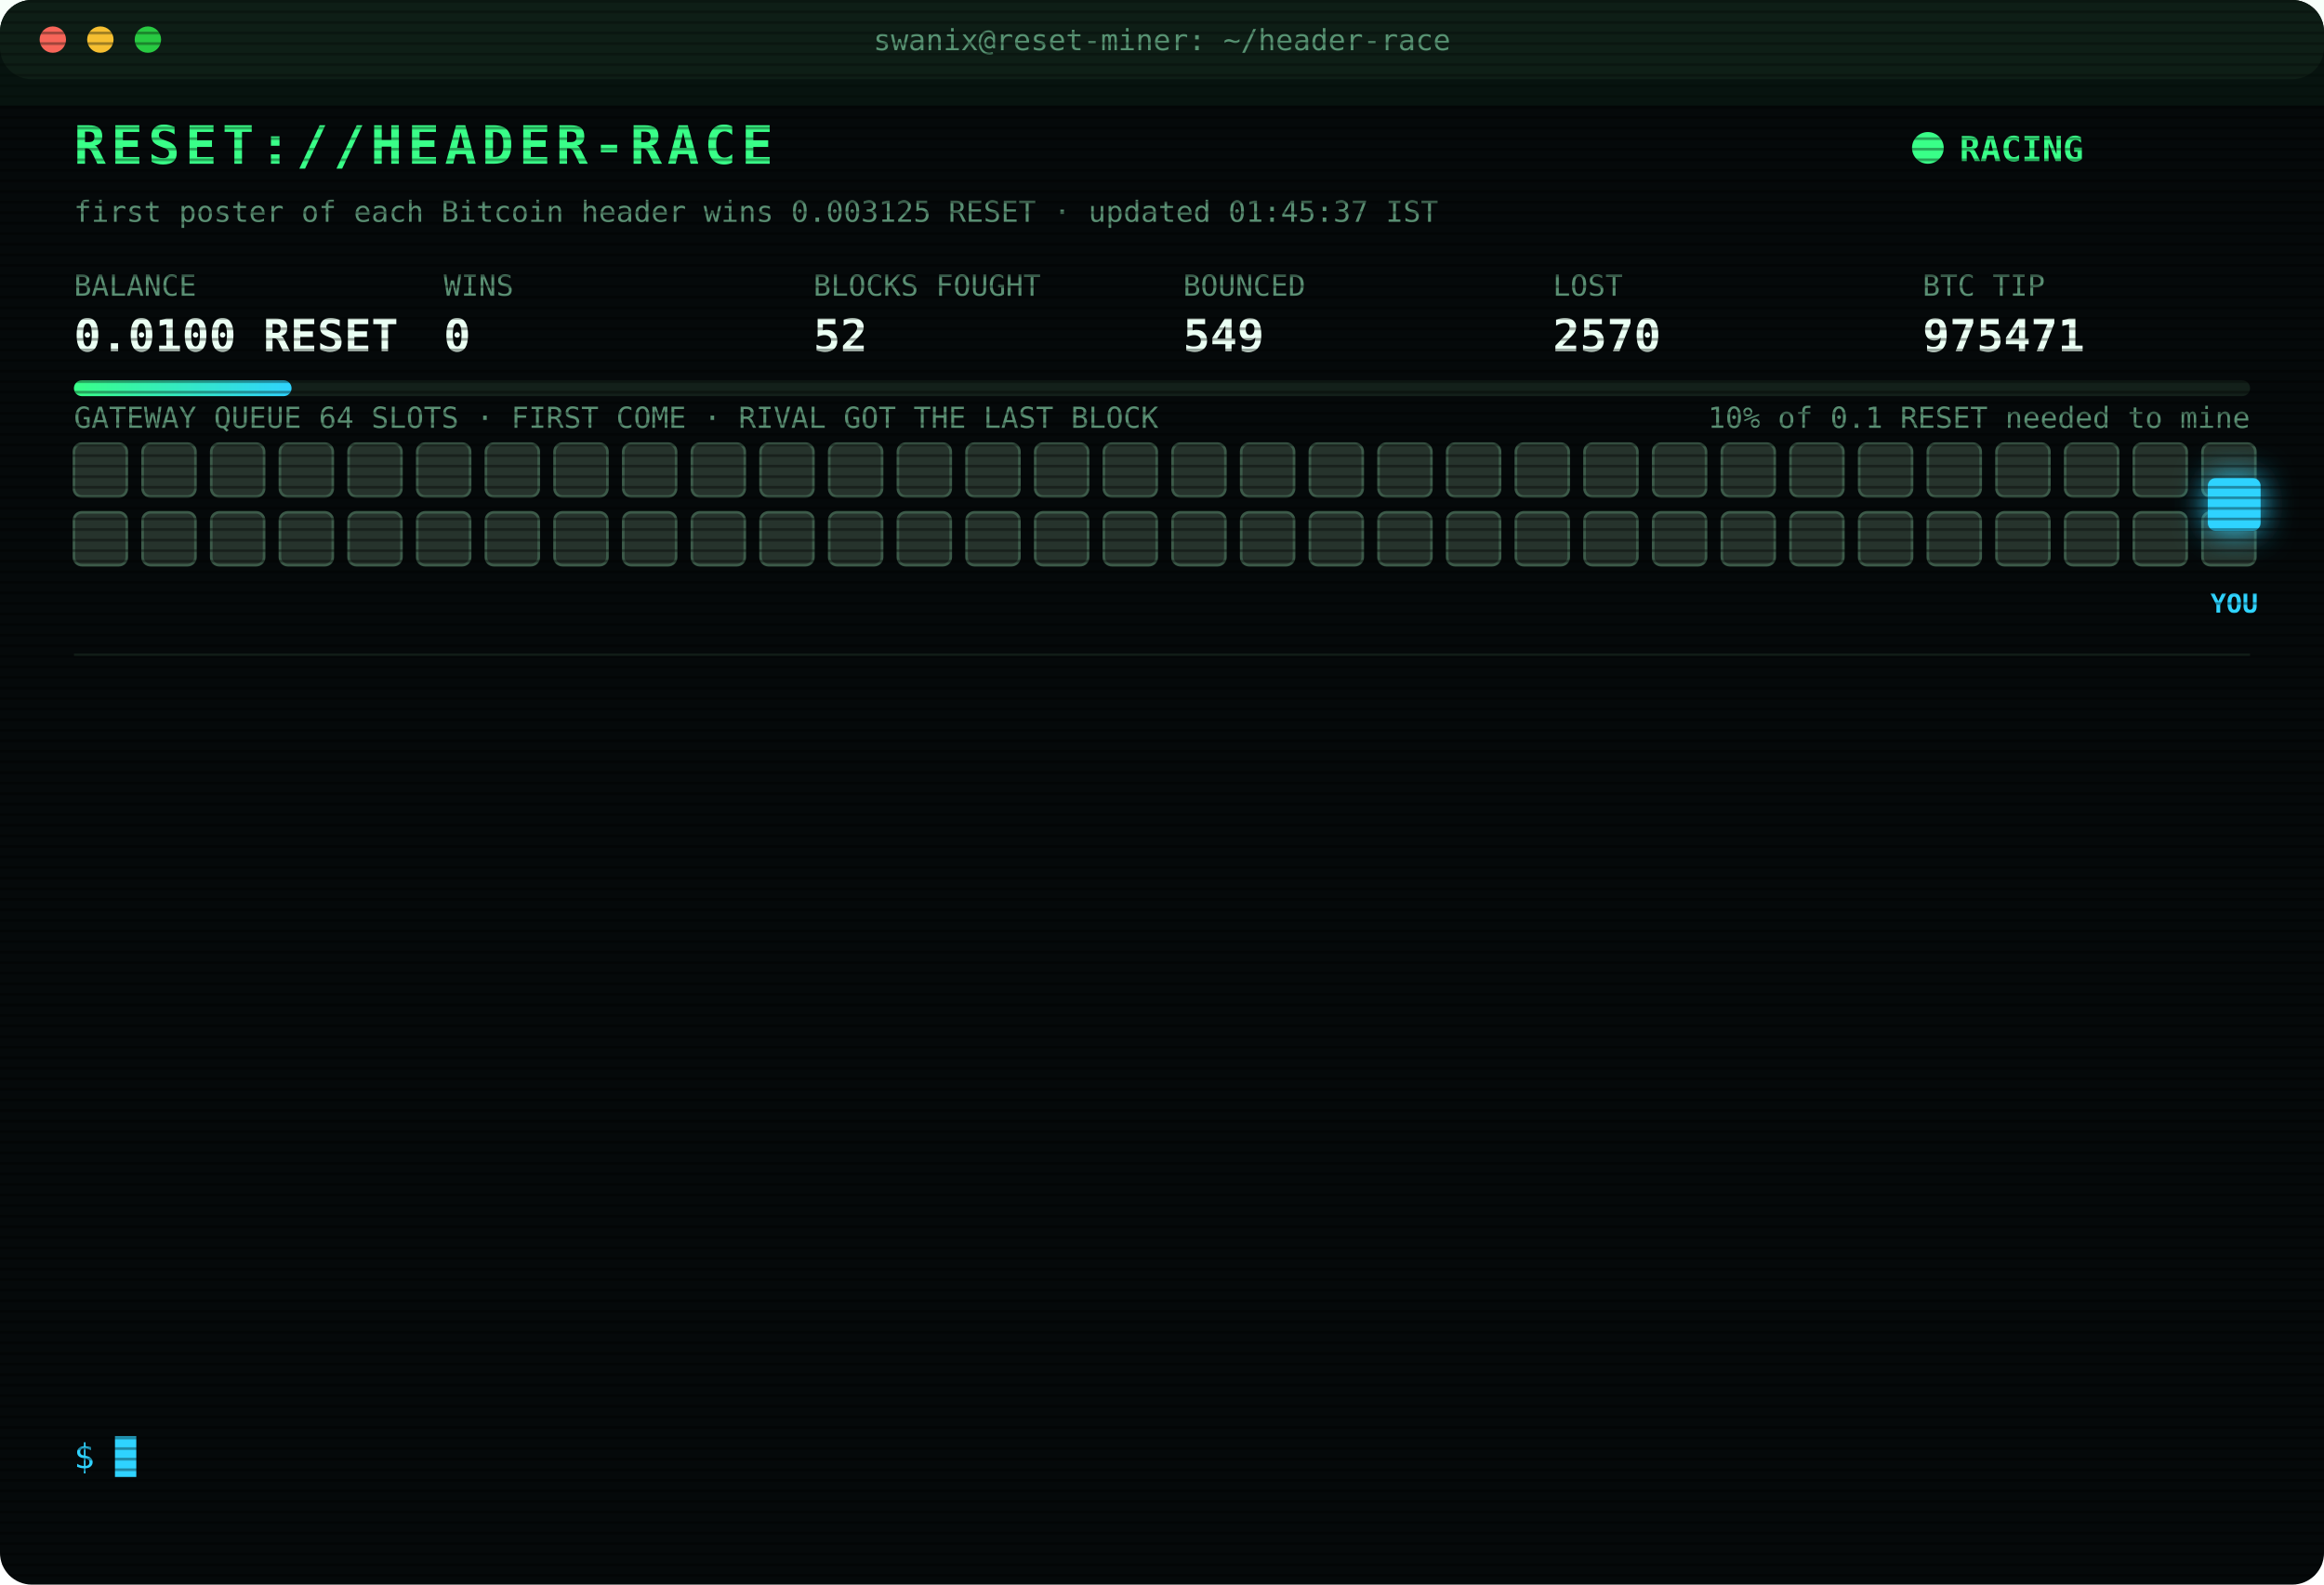
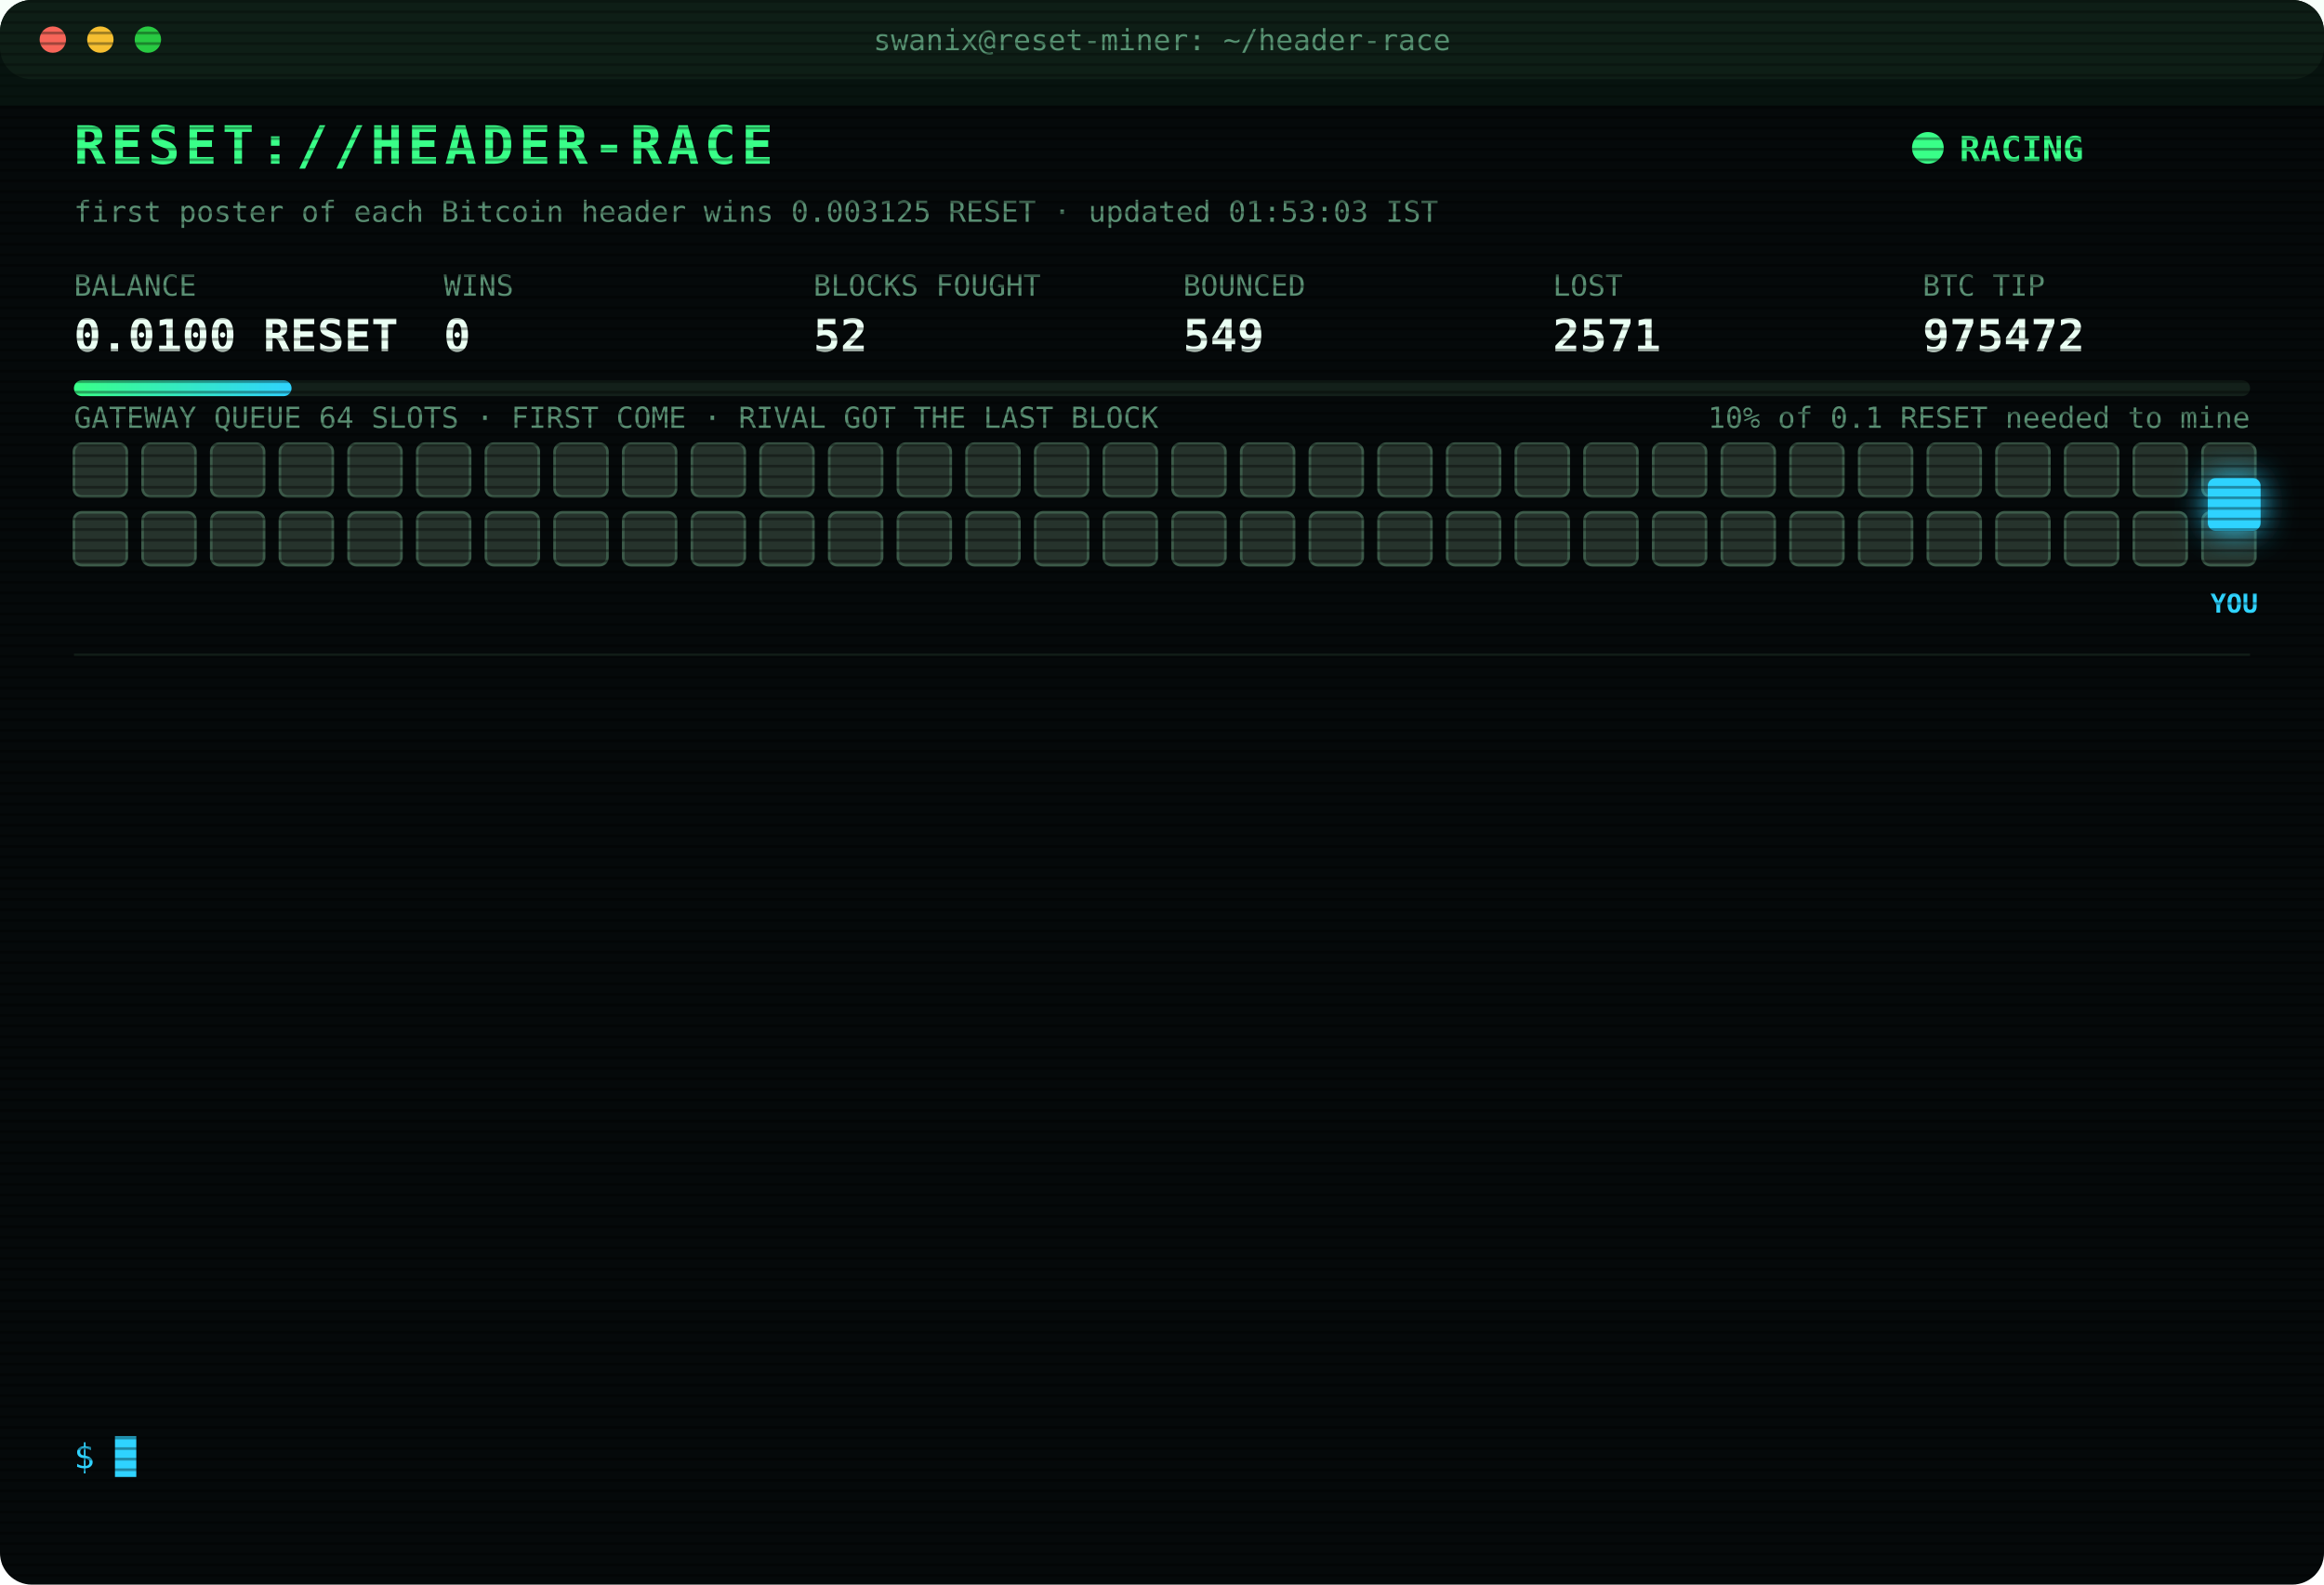
<svg xmlns="http://www.w3.org/2000/svg" width="880" height="600" viewBox="0 0 880 600" font-family="ui-monospace,SFMono-Regular,Menlo,Consolas,monospace">
  <style>
text{font-size:13px;fill:#7CFFB2}
.title{font-size:20px;font-weight:700;fill:#39FF88;letter-spacing:2px;animation:glitch 3s infinite steps(1)}
.sub{fill:#2fd3ff}.k{fill:#5a8f73;font-size:11px}.v{font-size:17px;font-weight:700;fill:#eafff3}
.ts{fill:#3f6b56}.boot{fill:#2fd3ff}.dim{fill:#5a8f73}.bad{fill:#ff4d6d}.warn{fill:#ffd23f}.mag{fill:#ff5cf0}.win{fill:#39FF88;font-weight:700}
.tag{font-size:10px;fill:#2fd3ff;font-weight:700}
.rival{fill:#26332c;stroke:#3c5a49;animation:jam 1.2s infinite alternate}
.idle{fill:#141c18;stroke:#22302a;animation:breathe 4s infinite}
.me{fill:#2fd3ff;filter:drop-shadow(0 0 6px #2fd3ff)}
.hover{animation:nudge 1.1s infinite ease-in-out}.bounce{animation:kick 1.4s infinite}
.ln{opacity:0;animation:in .4s forwards}
.cur{animation:blink 1s infinite steps(1)}
.scan{animation:scan 6s infinite linear}
.led{animation:blink 1.4s infinite}
@keyframes in{from{opacity:0;transform:translateX(-6px)}to{opacity:1;transform:none}}
@keyframes blink{50%{opacity:0}}
@keyframes jam{to{fill:#33463b}}
@keyframes breathe{50%{opacity:.4}}
@keyframes nudge{50%{transform:translateX(-10px)}}
@keyframes kick{0%,100%{transform:none}30%{transform:translateX(-14px)}55%{transform:translateX(10px) translateY(-6px)}}
@keyframes glitch{0%,92%{transform:none}93%{transform:translateX(2px);fill:#ff4d6d}95%{transform:translateX(-2px);fill:#2fd3ff}97%{transform:none}}
@keyframes scan{from{transform:translateY(-40px)}to{transform:translateY(600px)}}
</style>
  <defs>
    <pattern id="sl" width="4" height="4" patternUnits="userSpaceOnUse">
      <rect width="4" height="1" fill="#000" opacity=".35" />
    </pattern>
    <linearGradient id="bar">
      <stop offset="0" stop-color="#39FF88" />
      <stop offset="1" stop-color="#2fd3ff" />
    </linearGradient>
  </defs>
  <rect width="880" height="600" rx="12" fill="#05090a" />
  <rect width="880" height="30" rx="12" fill="#0d1512" />
  <circle cx="20" cy="15" r="5" fill="#ff5f57" />
  <circle cx="38" cy="15" r="5" fill="#febc2e" />
  <circle cx="56" cy="15" r="5" fill="#28c840" />
  <text x="440" y="19" text-anchor="middle" class="k">swanix@reset-miner: ~/header-race</text>
  <text x="28" y="62" class="title">RESET://HEADER-RACE</text>
  <circle class="led" cx="730" cy="56" r="6" fill="#39FF88" />
  <text x="742" y="61" class="win">RACING</text>
-   <text x="28" y="84" class="k">first poster of each Bitcoin header wins 0.003125 RESET · updated 01:45:37 IST</text>
+   <text x="28" y="84" class="k">first poster of each Bitcoin header wins 0.003125 RESET · updated 01:53:03 IST</text>
  <text x="28" y="112" class="k">BALANCE</text>
  <text x="28" y="133" class="v">0.0100 RESET</text>
  <text x="168" y="112" class="k">WINS</text>
  <text x="168" y="133" class="v">0</text>
  <text x="308" y="112" class="k">BLOCKS FOUGHT</text>
  <text x="308" y="133" class="v">52</text>
  <text x="448" y="112" class="k">BOUNCED</text>
  <text x="448" y="133" class="v">549</text>
  <text x="588" y="112" class="k">LOST</text>
-   <text x="588" y="133" class="v">2570</text>
+   <text x="588" y="133" class="v">2571</text>
  <text x="728" y="112" class="k">BTC TIP</text>
-   <text x="728" y="133" class="v">975471</text>
+   <text x="728" y="133" class="v">975472</text>
  <rect x="28" y="144" width="824" height="6" rx="3" fill="#13201a" />
  <rect x="28" y="144" width="82.4" height="6" rx="3" fill="url(#bar)" />
  <text x="852" y="162" text-anchor="end" class="k">10% of 0.1 RESET needed to mine</text>
  <text x="28" y="162" class="k">GATEWAY QUEUE 64 SLOTS · FIRST COME · RIVAL GOT THE LAST BLOCK</text>
  <rect class="rival" x="28" y="168" width="20" height="20" rx="3" style="animation-delay:0.00s" />
  <rect class="rival" x="54" y="168" width="20" height="20" rx="3" style="animation-delay:0.05s" />
  <rect class="rival" x="80" y="168" width="20" height="20" rx="3" style="animation-delay:0.10s" />
  <rect class="rival" x="106" y="168" width="20" height="20" rx="3" style="animation-delay:0.15s" />
  <rect class="rival" x="132" y="168" width="20" height="20" rx="3" style="animation-delay:0.20s" />
  <rect class="rival" x="158" y="168" width="20" height="20" rx="3" style="animation-delay:0.25s" />
  <rect class="rival" x="184" y="168" width="20" height="20" rx="3" style="animation-delay:0.30s" />
  <rect class="rival" x="210" y="168" width="20" height="20" rx="3" style="animation-delay:0.35s" />
  <rect class="rival" x="236" y="168" width="20" height="20" rx="3" style="animation-delay:0.40s" />
  <rect class="rival" x="262" y="168" width="20" height="20" rx="3" style="animation-delay:0.45s" />
  <rect class="rival" x="288" y="168" width="20" height="20" rx="3" style="animation-delay:0.50s" />
  <rect class="rival" x="314" y="168" width="20" height="20" rx="3" style="animation-delay:0.55s" />
  <rect class="rival" x="340" y="168" width="20" height="20" rx="3" style="animation-delay:0.60s" />
  <rect class="rival" x="366" y="168" width="20" height="20" rx="3" style="animation-delay:0.65s" />
  <rect class="rival" x="392" y="168" width="20" height="20" rx="3" style="animation-delay:0.70s" />
  <rect class="rival" x="418" y="168" width="20" height="20" rx="3" style="animation-delay:0.75s" />
  <rect class="rival" x="444" y="168" width="20" height="20" rx="3" style="animation-delay:0.80s" />
  <rect class="rival" x="470" y="168" width="20" height="20" rx="3" style="animation-delay:0.85s" />
  <rect class="rival" x="496" y="168" width="20" height="20" rx="3" style="animation-delay:0.90s" />
  <rect class="rival" x="522" y="168" width="20" height="20" rx="3" style="animation-delay:0.95s" />
  <rect class="rival" x="548" y="168" width="20" height="20" rx="3" style="animation-delay:1.00s" />
  <rect class="rival" x="574" y="168" width="20" height="20" rx="3" style="animation-delay:1.05s" />
  <rect class="rival" x="600" y="168" width="20" height="20" rx="3" style="animation-delay:1.10s" />
  <rect class="rival" x="626" y="168" width="20" height="20" rx="3" style="animation-delay:1.15s" />
  <rect class="rival" x="652" y="168" width="20" height="20" rx="3" style="animation-delay:1.20s" />
  <rect class="rival" x="678" y="168" width="20" height="20" rx="3" style="animation-delay:1.25s" />
  <rect class="rival" x="704" y="168" width="20" height="20" rx="3" style="animation-delay:1.30s" />
  <rect class="rival" x="730" y="168" width="20" height="20" rx="3" style="animation-delay:1.35s" />
  <rect class="rival" x="756" y="168" width="20" height="20" rx="3" style="animation-delay:1.40s" />
  <rect class="rival" x="782" y="168" width="20" height="20" rx="3" style="animation-delay:1.45s" />
  <rect class="rival" x="808" y="168" width="20" height="20" rx="3" style="animation-delay:1.50s" />
  <rect class="rival" x="834" y="168" width="20" height="20" rx="3" style="animation-delay:1.55s" />
  <rect class="rival" x="28" y="194" width="20" height="20" rx="3" style="animation-delay:1.60s" />
  <rect class="rival" x="54" y="194" width="20" height="20" rx="3" style="animation-delay:1.65s" />
  <rect class="rival" x="80" y="194" width="20" height="20" rx="3" style="animation-delay:1.70s" />
  <rect class="rival" x="106" y="194" width="20" height="20" rx="3" style="animation-delay:1.75s" />
  <rect class="rival" x="132" y="194" width="20" height="20" rx="3" style="animation-delay:1.80s" />
  <rect class="rival" x="158" y="194" width="20" height="20" rx="3" style="animation-delay:1.85s" />
  <rect class="rival" x="184" y="194" width="20" height="20" rx="3" style="animation-delay:1.90s" />
  <rect class="rival" x="210" y="194" width="20" height="20" rx="3" style="animation-delay:1.95s" />
  <rect class="rival" x="236" y="194" width="20" height="20" rx="3" style="animation-delay:2.00s" />
  <rect class="rival" x="262" y="194" width="20" height="20" rx="3" style="animation-delay:2.05s" />
  <rect class="rival" x="288" y="194" width="20" height="20" rx="3" style="animation-delay:2.10s" />
  <rect class="rival" x="314" y="194" width="20" height="20" rx="3" style="animation-delay:2.15s" />
  <rect class="rival" x="340" y="194" width="20" height="20" rx="3" style="animation-delay:2.20s" />
  <rect class="rival" x="366" y="194" width="20" height="20" rx="3" style="animation-delay:2.25s" />
  <rect class="rival" x="392" y="194" width="20" height="20" rx="3" style="animation-delay:2.30s" />
  <rect class="rival" x="418" y="194" width="20" height="20" rx="3" style="animation-delay:2.35s" />
  <rect class="rival" x="444" y="194" width="20" height="20" rx="3" style="animation-delay:2.40s" />
  <rect class="rival" x="470" y="194" width="20" height="20" rx="3" style="animation-delay:2.45s" />
  <rect class="rival" x="496" y="194" width="20" height="20" rx="3" style="animation-delay:2.50s" />
  <rect class="rival" x="522" y="194" width="20" height="20" rx="3" style="animation-delay:2.55s" />
  <rect class="rival" x="548" y="194" width="20" height="20" rx="3" style="animation-delay:2.60s" />
  <rect class="rival" x="574" y="194" width="20" height="20" rx="3" style="animation-delay:2.65s" />
  <rect class="rival" x="600" y="194" width="20" height="20" rx="3" style="animation-delay:2.70s" />
  <rect class="rival" x="626" y="194" width="20" height="20" rx="3" style="animation-delay:2.75s" />
  <rect class="rival" x="652" y="194" width="20" height="20" rx="3" style="animation-delay:2.80s" />
  <rect class="rival" x="678" y="194" width="20" height="20" rx="3" style="animation-delay:2.85s" />
  <rect class="rival" x="704" y="194" width="20" height="20" rx="3" style="animation-delay:2.90s" />
  <rect class="rival" x="730" y="194" width="20" height="20" rx="3" style="animation-delay:2.95s" />
  <rect class="rival" x="756" y="194" width="20" height="20" rx="3" style="animation-delay:3.00s" />
  <rect class="rival" x="782" y="194" width="20" height="20" rx="3" style="animation-delay:3.05s" />
  <rect class="rival" x="808" y="194" width="20" height="20" rx="3" style="animation-delay:3.10s" />
  <rect class="rival" x="834" y="194" width="20" height="20" rx="3" style="animation-delay:3.15s" />
  <g class="hover">
    <rect class="me" x="836" y="181" width="20" height="20" rx="3" />
    <text class="tag" x="846" y="232" text-anchor="middle">YOU</text>
  </g>
  <line x1="28" x2="852" y1="248" y2="248" stroke="#13201a" />
  <g class="ln" style="animation-delay:0.40s">
-     <text x="28" y="270" class="ts">23:30:39</text>
-     <text x="104" y="270" class="bad">[LOST] #975461 taken by a rival miner</text>
+     <text x="28" y="270" class="ts">23:39:02</text>
+     <text x="104" y="270" class="bad">[LOST] #975462 taken by a rival miner</text>
  </g>
  <g class="ln" style="animation-delay:0.65s">
-     <text x="28" y="292" class="ts">23:39:02</text>
-     <text x="104" y="292" class="bad">[LOST] #975462 taken by a rival miner</text>
+     <text x="28" y="292" class="ts">23:54:06</text>
+     <text x="104" y="292" class="bad">[LOST] #975463 taken by a rival miner</text>
  </g>
  <g class="ln" style="animation-delay:0.90s">
-     <text x="28" y="314" class="ts">23:54:06</text>
-     <text x="104" y="314" class="bad">[LOST] #975463 taken by a rival miner</text>
+     <text x="28" y="314" class="ts">00:02:46</text>
+     <text x="104" y="314" class="bad">[LOST] #975464 taken by a rival miner</text>
  </g>
  <g class="ln" style="animation-delay:1.15s">
-     <text x="28" y="336" class="ts">00:02:46</text>
-     <text x="104" y="336" class="bad">[LOST] #975464 taken by a rival miner</text>
+     <text x="28" y="336" class="ts">00:35:16</text>
+     <text x="104" y="336" class="bad">[LOST] #975465 taken by a rival miner</text>
  </g>
  <g class="ln" style="animation-delay:1.40s">
-     <text x="28" y="358" class="ts">00:35:16</text>
-     <text x="104" y="358" class="bad">[LOST] #975465 taken by a rival miner</text>
+     <text x="28" y="358" class="ts">00:40:33</text>
+     <text x="104" y="358" class="bad">[LOST] #975466 taken by a rival miner</text>
  </g>
  <g class="ln" style="animation-delay:1.65s">
-     <text x="28" y="380" class="ts">00:40:33</text>
-     <text x="104" y="380" class="bad">[LOST] #975466 taken by a rival miner</text>
+     <text x="28" y="380" class="ts">00:53:05</text>
+     <text x="104" y="380" class="bad">[LOST] #975467 taken by a rival miner</text>
  </g>
  <g class="ln" style="animation-delay:1.90s">
-     <text x="28" y="402" class="ts">00:53:05</text>
-     <text x="104" y="402" class="bad">[LOST] #975467 taken by a rival miner</text>
+     <text x="28" y="402" class="ts">01:21:51</text>
+     <text x="104" y="402" class="bad">[LOST] #975468 taken by a rival miner</text>
  </g>
  <g class="ln" style="animation-delay:2.15s">
-     <text x="28" y="424" class="ts">01:21:51</text>
-     <text x="104" y="424" class="bad">[LOST] #975468 taken by a rival miner</text>
+     <text x="28" y="424" class="ts">01:26:24</text>
+     <text x="104" y="424" class="bad">[LOST] #975469 taken by a rival miner</text>
  </g>
  <g class="ln" style="animation-delay:2.40s">
-     <text x="28" y="446" class="ts">01:26:24</text>
-     <text x="104" y="446" class="bad">[LOST] #975469 taken by a rival miner</text>
+     <text x="28" y="446" class="ts">01:28:38</text>
+     <text x="104" y="446" class="bad">[LOST] #975470 taken by a rival miner</text>
  </g>
  <g class="ln" style="animation-delay:2.65s">
-     <text x="28" y="468" class="ts">01:28:38</text>
-     <text x="104" y="468" class="bad">[LOST] #975470 taken by a rival miner</text>
+     <text x="28" y="468" class="ts">01:31:06</text>
+     <text x="104" y="468" class="bad">[LOST] #975471 taken by a rival miner</text>
  </g>
  <g class="ln" style="animation-delay:2.90s">
-     <text x="28" y="490" class="ts">01:31:06</text>
-     <text x="104" y="490" class="bad">[LOST] #975471 taken by a rival miner</text>
+     <text x="28" y="490" class="ts">01:41:00</text>
+     <text x="104" y="490" class="dim">[STINT END] calls 732 · wins 0</text>
  </g>
  <g class="ln" style="animation-delay:3.15s">
-     <text x="28" y="512" class="ts">01:41:00</text>
-     <text x="104" y="512" class="dim">[STINT END] calls 732 · wins 0</text>
+     <text x="28" y="512" class="ts">01:45:32</text>
+     <text x="104" y="512" class="boot">[BOOT] racer v3 online · 3 feeds · stint 340m</text>
  </g>
  <g class="ln" style="animation-delay:3.40s">
-     <text x="28" y="534" class="ts">01:45:32</text>
-     <text x="104" y="534" class="boot">[BOOT] racer v3 online · 3 feeds · stint 340m</text>
+     <text x="28" y="534" class="ts">01:53:03</text>
+     <text x="104" y="534" class="bad">[LOST] #975472 taken by a rival miner</text>
  </g>
  <text x="28" y="556" class="sub">$ <tspan class="cur">█</tspan>
  </text>
  <rect width="880" height="600" rx="12" fill="url(#sl)" pointer-events="none" />
  <rect class="scan" width="880" height="40" fill="#39FF88" opacity=".04" />
</svg>
